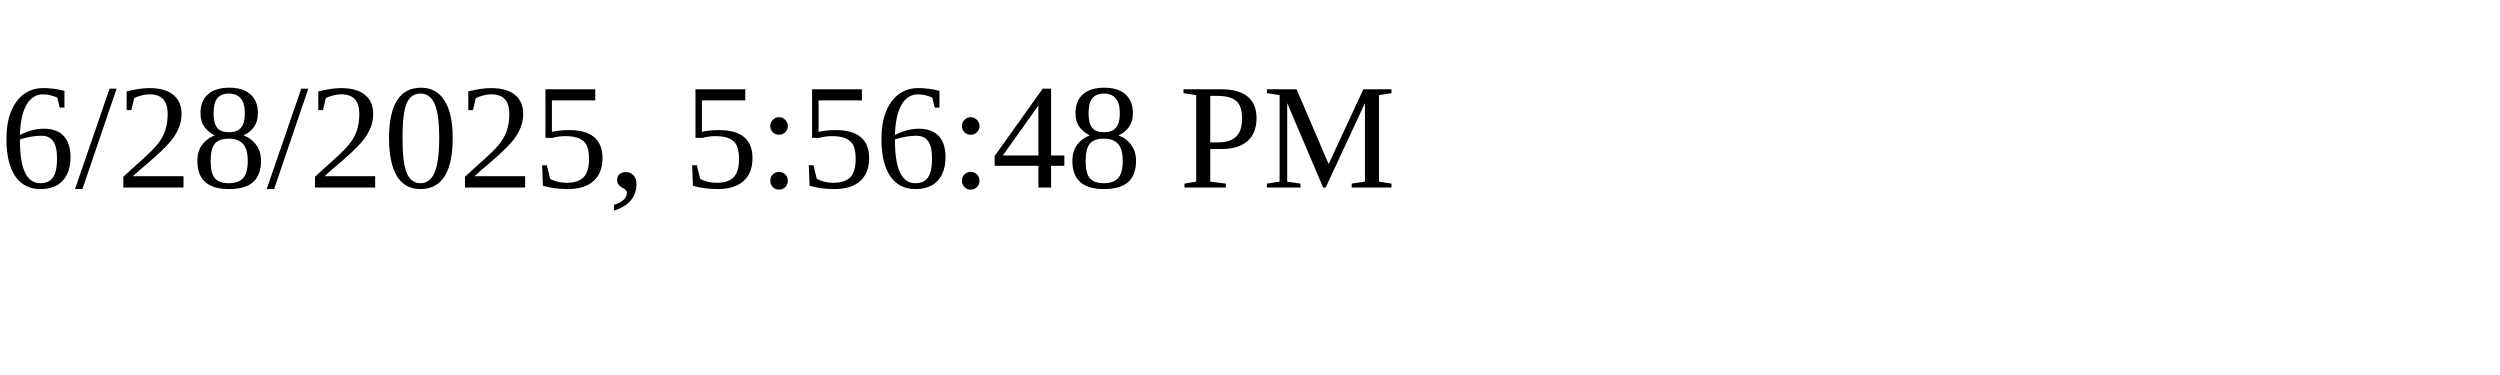
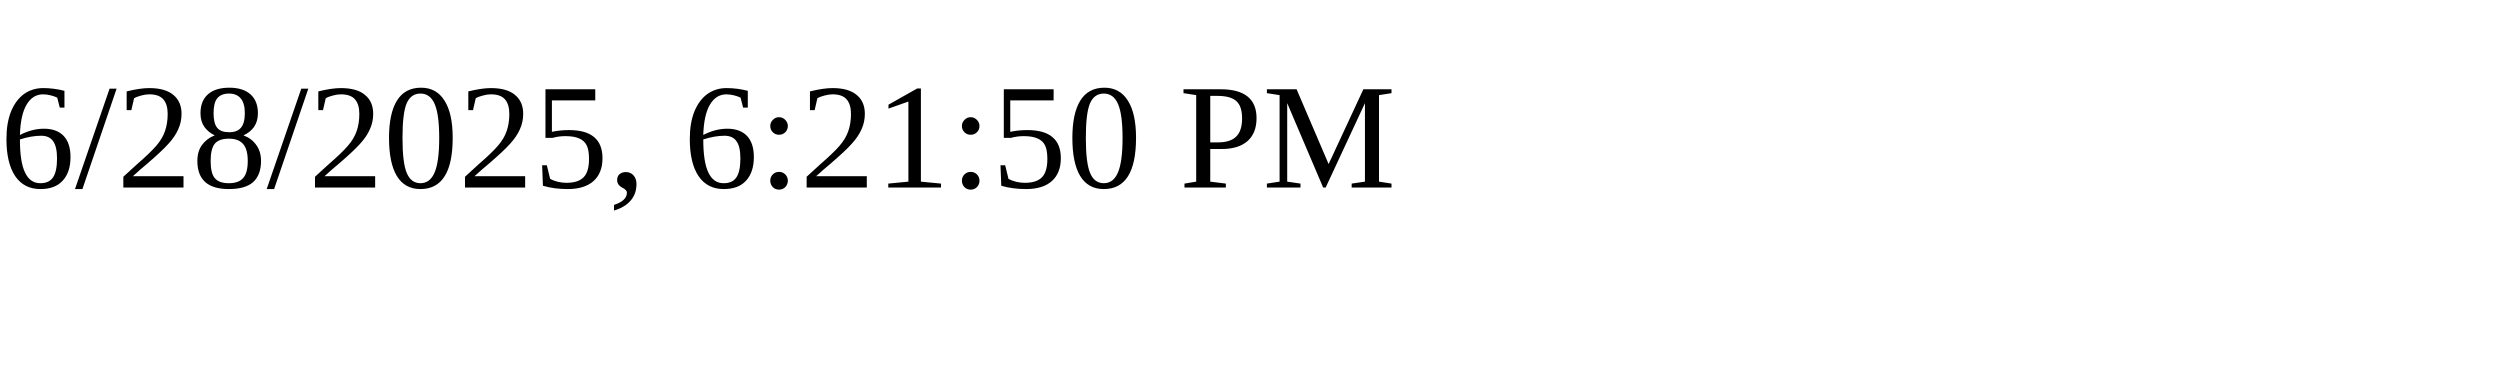
<svg xmlns="http://www.w3.org/2000/svg" height="30" width="200">
-   <text x="0" y="15">6/28/2025, 5:56:48 PM</text>
+   <text x="0" y="15">6/28/2025, 6:21:50 PM</text>
</svg>
